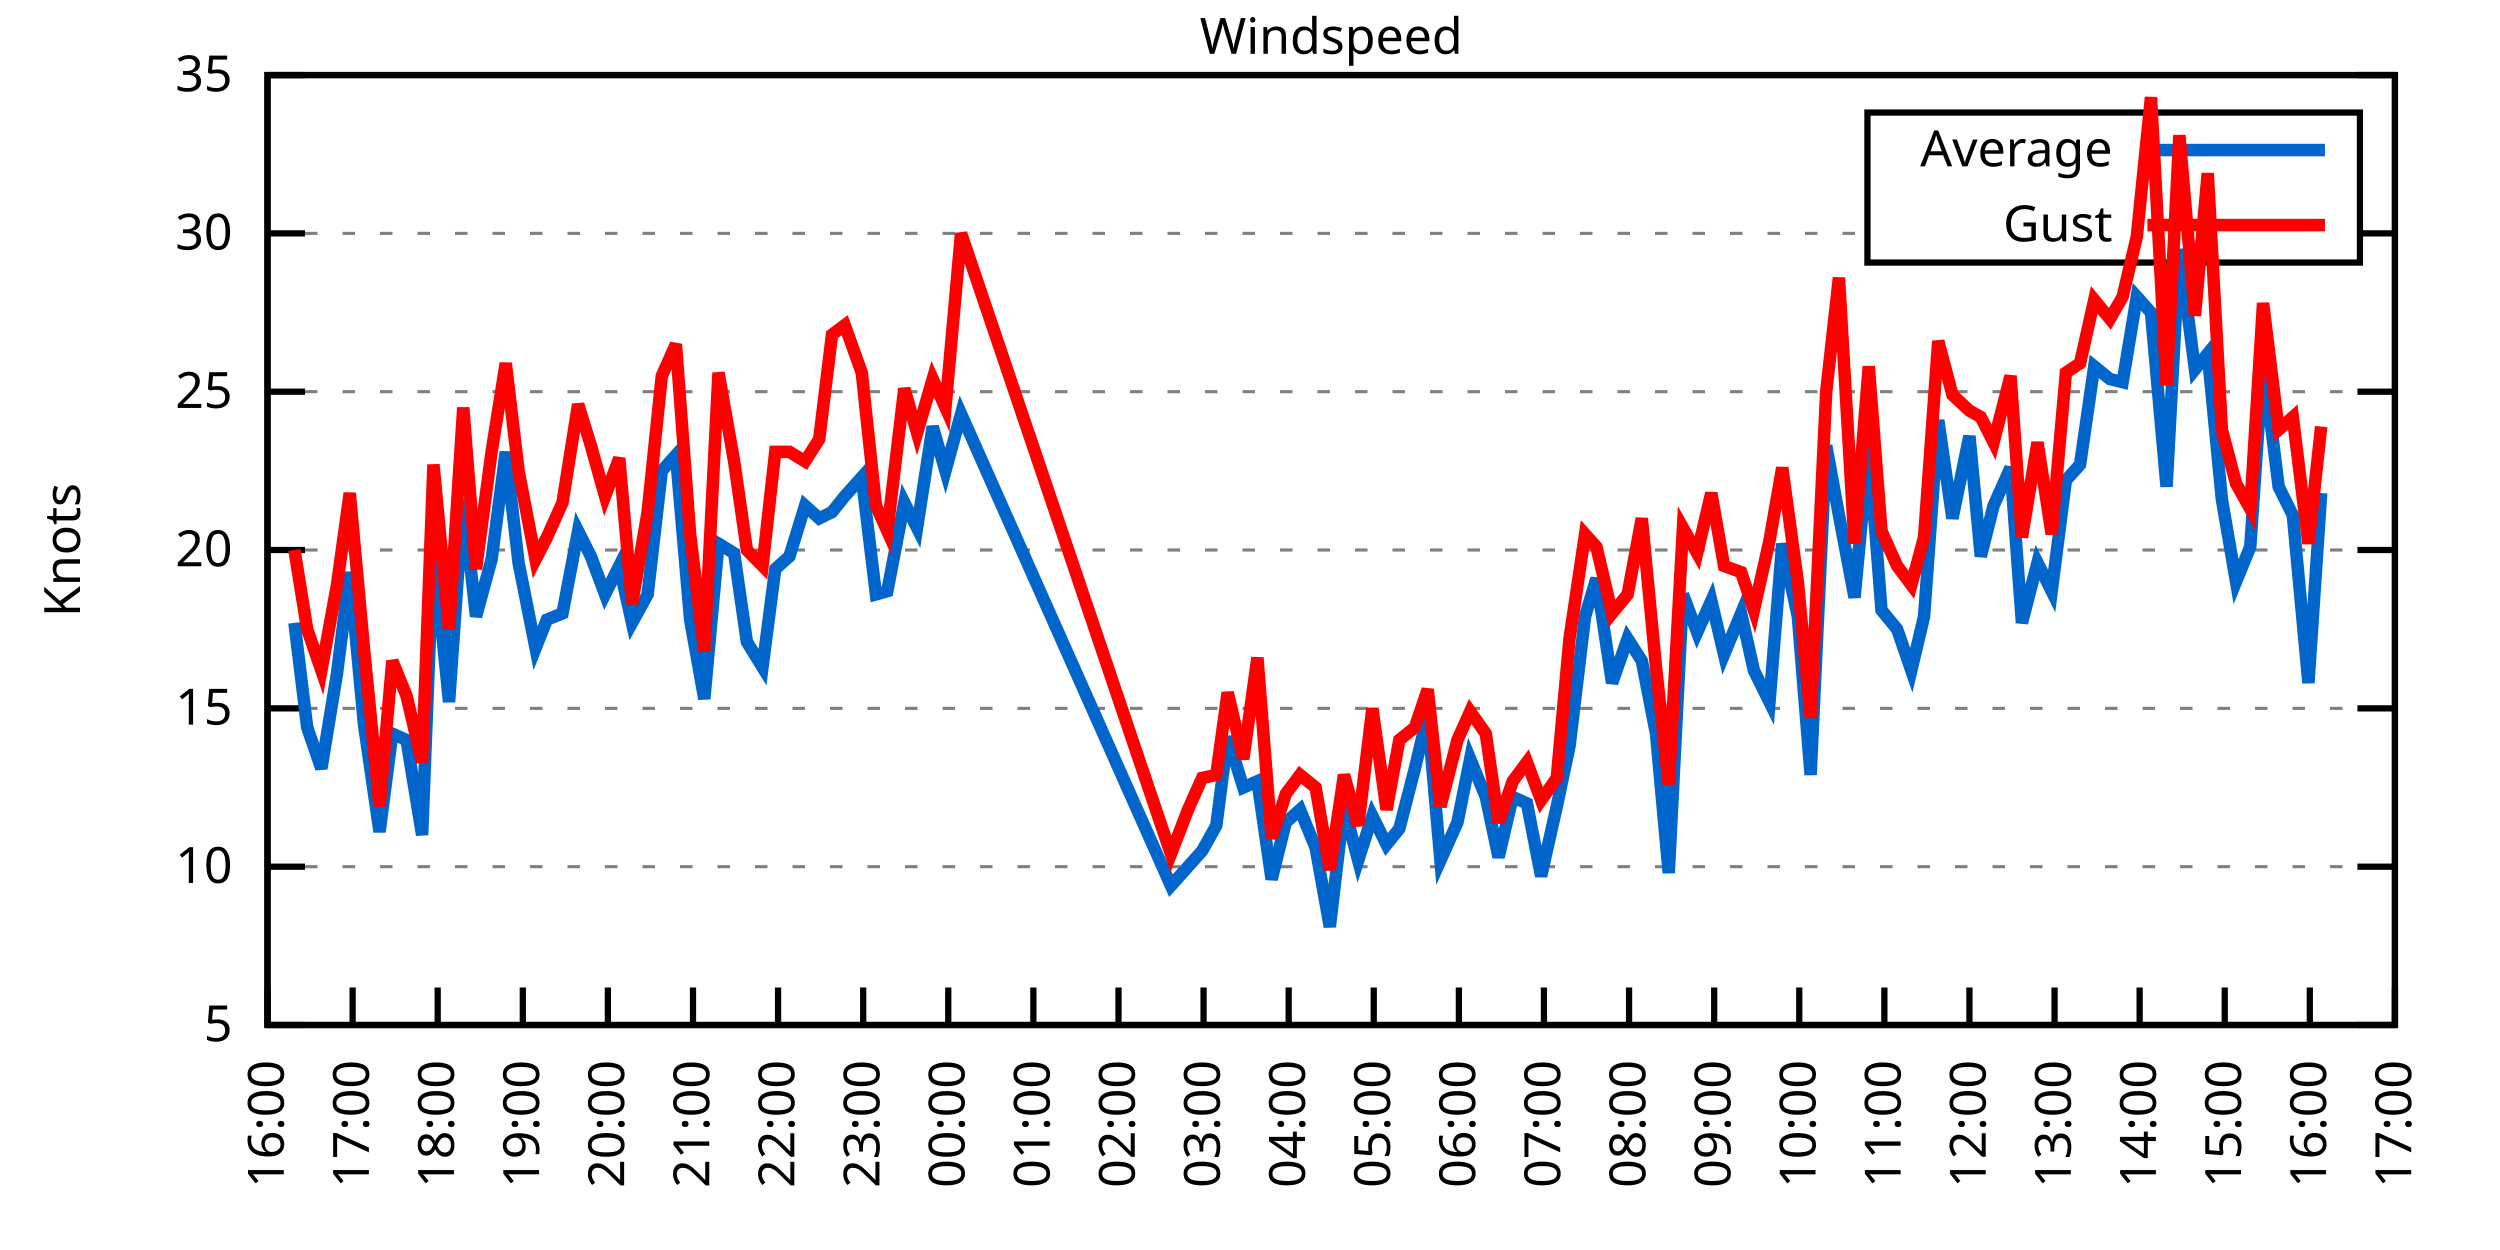
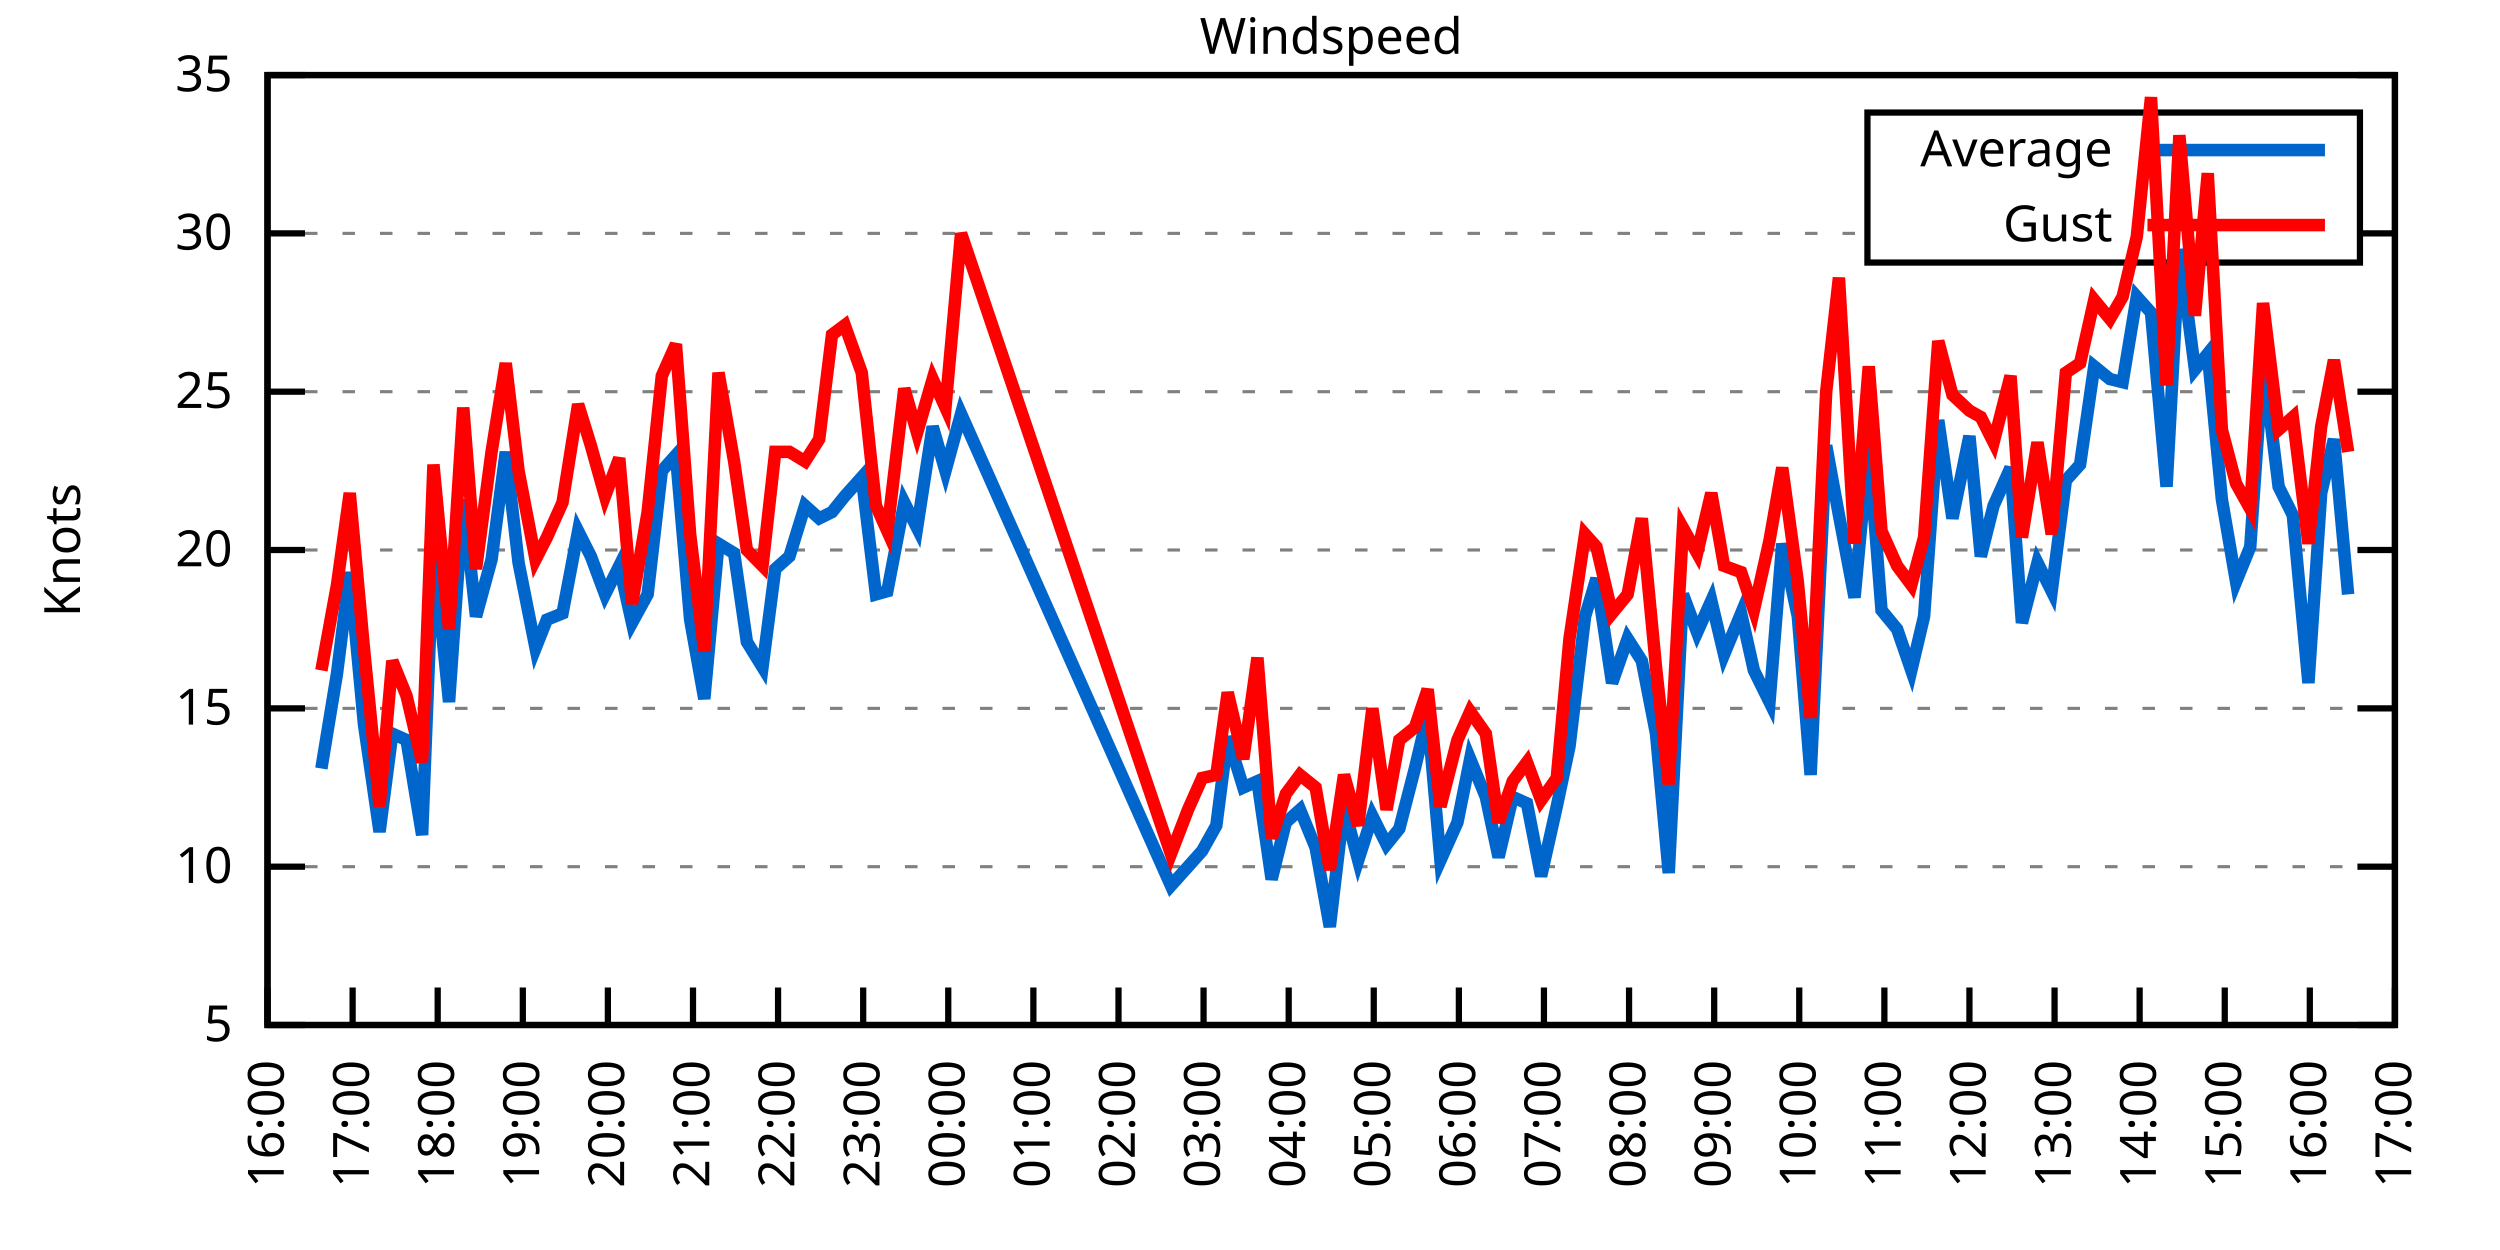
<svg xmlns="http://www.w3.org/2000/svg" xmlns:xlink="http://www.w3.org/1999/xlink" width="400" height="200" viewBox="0 0 400 200">
  <g id="gnuplot_canvas">
    <rect x="0" y="0" width="400" height="200" fill="none" />
    <defs>
      <circle id="gpDot" r="0.5" stroke-width="0.5" stroke="currentColor" />
      <path id="gpPt0" stroke-width="0.333" stroke="currentColor" d="M-1,0 h2 M0,-1 v2" />
      <path id="gpPt1" stroke-width="0.333" stroke="currentColor" d="M-1,-1 L1,1 M1,-1 L-1,1" />
      <path id="gpPt2" stroke-width="0.333" stroke="currentColor" d="M-1,0 L1,0 M0,-1 L0,1 M-1,-1 L1,1 M-1,1 L1,-1" />
      <rect id="gpPt3" stroke-width="0.333" stroke="currentColor" x="-1" y="-1" width="2" height="2" />
      <rect id="gpPt4" stroke-width="0.333" stroke="currentColor" fill="currentColor" x="-1" y="-1" width="2" height="2" />
      <circle id="gpPt5" stroke-width="0.333" stroke="currentColor" cx="0" cy="0" r="1" />
      <use xlink:href="#gpPt5" id="gpPt6" fill="currentColor" stroke="none" />
      <path id="gpPt7" stroke-width="0.333" stroke="currentColor" d="M0,-1.33 L-1.33,0.67 L1.33,0.67 z" />
      <use xlink:href="#gpPt7" id="gpPt8" fill="currentColor" stroke="none" />
      <use xlink:href="#gpPt7" id="gpPt9" stroke="currentColor" transform="rotate(180)" />
      <use xlink:href="#gpPt9" id="gpPt10" fill="currentColor" stroke="none" />
      <use xlink:href="#gpPt3" id="gpPt11" stroke="currentColor" transform="rotate(45)" />
      <use xlink:href="#gpPt11" id="gpPt12" fill="currentColor" stroke="none" />
      <path id="gpPt13" stroke-width="0.333" stroke="currentColor" d="M0,1.330 L1.265,0.411 L0.782,-1.067 L-0.782,-1.076 L-1.265,0.411 z" />
      <use xlink:href="#gpPt13" id="gpPt14" fill="currentColor" stroke="none" />
      <filter id="textbox" filterUnits="objectBoundingBox" x="0" y="0" height="1" width="1">
        <feFlood flood-color="white" flood-opacity="1" result="bgnd" />
        <feComposite in="SourceGraphic" in2="bgnd" operator="atop" />
      </filter>
      <filter id="greybox" filterUnits="objectBoundingBox" x="0" y="0" height="1" width="1">
        <feFlood flood-color="lightgrey" flood-opacity="1" result="grey" />
        <feComposite in="SourceGraphic" in2="grey" operator="atop" />
      </filter>
    </defs>
    <g fill="none" color="white" stroke="currentColor" stroke-width="1.00" stroke-linecap="butt" stroke-linejoin="miter">
</g>
    <g fill="none" color="black" stroke="currentColor" stroke-width="1.00" stroke-linecap="butt" stroke-linejoin="miter">
      <g stroke="none" shape-rendering="crispEdges">
        <polygon fill="rgb(255, 255, 255)" points="42.80,164.00 383.18,164.00 383.18,12.02 42.80,12.02 " />
      </g>
    </g>
    <g fill="none" color="black" stroke="currentColor" stroke-width="1.00" stroke-linecap="butt" stroke-linejoin="miter">
</g>
    <g fill="none" color="black" stroke="black" stroke-width="0.50" stroke-linecap="butt" stroke-linejoin="miter">
</g>
    <g fill="none" color="gray" stroke="currentColor" stroke-width="0.50" stroke-linecap="butt" stroke-linejoin="miter">
      <path stroke="gray" stroke-dasharray="2,4" class="gridline" d="M42.80,164.00 L383.19,164.00  " />
    </g>
    <g fill="none" color="gray" stroke="gray" stroke-width="1.00" stroke-linecap="butt" stroke-linejoin="miter">
</g>
    <g fill="none" color="black" stroke="currentColor" stroke-width="1.00" stroke-linecap="butt" stroke-linejoin="miter">
      <path stroke="black" d="M42.80,164.00 L48.80,164.00 M383.19,164.00 L377.19,164.00  " />
      <g transform="translate(37.20,166.60)" stroke="none" fill="black" font-family="Sans" font-size="8.00" text-anchor="end">
        <text>
          <tspan font-family="Sans"> 5</tspan>
        </text>
      </g>
    </g>
    <g fill="none" color="black" stroke="currentColor" stroke-width="1.00" stroke-linecap="butt" stroke-linejoin="miter">
</g>
    <g fill="none" color="black" stroke="black" stroke-width="0.50" stroke-linecap="butt" stroke-linejoin="miter">
</g>
    <g fill="none" color="gray" stroke="currentColor" stroke-width="0.50" stroke-linecap="butt" stroke-linejoin="miter">
      <path stroke="gray" stroke-dasharray="2,4" class="gridline" d="M42.80,138.67 L383.19,138.67  " />
    </g>
    <g fill="none" color="gray" stroke="gray" stroke-width="1.00" stroke-linecap="butt" stroke-linejoin="miter">
</g>
    <g fill="none" color="black" stroke="currentColor" stroke-width="1.00" stroke-linecap="butt" stroke-linejoin="miter">
      <path stroke="black" d="M42.80,138.67 L48.80,138.67 M383.19,138.67 L377.19,138.67  " />
      <g transform="translate(37.20,141.27)" stroke="none" fill="black" font-family="Sans" font-size="8.00" text-anchor="end">
        <text>
          <tspan font-family="Sans"> 10</tspan>
        </text>
      </g>
    </g>
    <g fill="none" color="black" stroke="currentColor" stroke-width="1.00" stroke-linecap="butt" stroke-linejoin="miter">
</g>
    <g fill="none" color="black" stroke="black" stroke-width="0.50" stroke-linecap="butt" stroke-linejoin="miter">
</g>
    <g fill="none" color="gray" stroke="currentColor" stroke-width="0.50" stroke-linecap="butt" stroke-linejoin="miter">
      <path stroke="gray" stroke-dasharray="2,4" class="gridline" d="M42.80,113.34 L383.19,113.34  " />
    </g>
    <g fill="none" color="gray" stroke="gray" stroke-width="1.00" stroke-linecap="butt" stroke-linejoin="miter">
</g>
    <g fill="none" color="black" stroke="currentColor" stroke-width="1.00" stroke-linecap="butt" stroke-linejoin="miter">
      <path stroke="black" d="M42.80,113.34 L48.80,113.34 M383.19,113.34 L377.19,113.34  " />
      <g transform="translate(37.20,115.94)" stroke="none" fill="black" font-family="Sans" font-size="8.00" text-anchor="end">
        <text>
          <tspan font-family="Sans"> 15</tspan>
        </text>
      </g>
    </g>
    <g fill="none" color="black" stroke="currentColor" stroke-width="1.00" stroke-linecap="butt" stroke-linejoin="miter">
</g>
    <g fill="none" color="black" stroke="black" stroke-width="0.50" stroke-linecap="butt" stroke-linejoin="miter">
</g>
    <g fill="none" color="gray" stroke="currentColor" stroke-width="0.50" stroke-linecap="butt" stroke-linejoin="miter">
      <path stroke="gray" stroke-dasharray="2,4" class="gridline" d="M42.80,88.00 L383.19,88.00  " />
    </g>
    <g fill="none" color="gray" stroke="gray" stroke-width="1.00" stroke-linecap="butt" stroke-linejoin="miter">
</g>
    <g fill="none" color="black" stroke="currentColor" stroke-width="1.00" stroke-linecap="butt" stroke-linejoin="miter">
      <path stroke="black" d="M42.80,88.00 L48.80,88.00 M383.19,88.00 L377.19,88.00  " />
      <g transform="translate(37.20,90.60)" stroke="none" fill="black" font-family="Sans" font-size="8.00" text-anchor="end">
        <text>
          <tspan font-family="Sans"> 20</tspan>
        </text>
      </g>
    </g>
    <g fill="none" color="black" stroke="currentColor" stroke-width="1.00" stroke-linecap="butt" stroke-linejoin="miter">
</g>
    <g fill="none" color="black" stroke="black" stroke-width="0.50" stroke-linecap="butt" stroke-linejoin="miter">
</g>
    <g fill="none" color="gray" stroke="currentColor" stroke-width="0.50" stroke-linecap="butt" stroke-linejoin="miter">
      <path stroke="gray" stroke-dasharray="2,4" class="gridline" d="M42.80,62.67 L383.19,62.67  " />
    </g>
    <g fill="none" color="gray" stroke="gray" stroke-width="1.00" stroke-linecap="butt" stroke-linejoin="miter">
</g>
    <g fill="none" color="black" stroke="currentColor" stroke-width="1.00" stroke-linecap="butt" stroke-linejoin="miter">
      <path stroke="black" d="M42.80,62.67 L48.80,62.67 M383.19,62.67 L377.19,62.67  " />
      <g transform="translate(37.20,65.27)" stroke="none" fill="black" font-family="Sans" font-size="8.00" text-anchor="end">
        <text>
          <tspan font-family="Sans"> 25</tspan>
        </text>
      </g>
    </g>
    <g fill="none" color="black" stroke="currentColor" stroke-width="1.00" stroke-linecap="butt" stroke-linejoin="miter">
</g>
    <g fill="none" color="black" stroke="black" stroke-width="0.50" stroke-linecap="butt" stroke-linejoin="miter">
</g>
    <g fill="none" color="gray" stroke="currentColor" stroke-width="0.50" stroke-linecap="butt" stroke-linejoin="miter">
      <path stroke="gray" stroke-dasharray="2,4" class="gridline" d="M42.80,37.34 L298.79,37.34 M377.59,37.34 L383.19,37.34  " />
    </g>
    <g fill="none" color="gray" stroke="gray" stroke-width="1.00" stroke-linecap="butt" stroke-linejoin="miter">
</g>
    <g fill="none" color="black" stroke="currentColor" stroke-width="1.00" stroke-linecap="butt" stroke-linejoin="miter">
      <path stroke="black" d="M42.80,37.34 L48.80,37.34 M383.19,37.34 L377.19,37.34  " />
      <g transform="translate(37.20,39.94)" stroke="none" fill="black" font-family="Sans" font-size="8.00" text-anchor="end">
        <text>
          <tspan font-family="Sans"> 30</tspan>
        </text>
      </g>
    </g>
    <g fill="none" color="black" stroke="currentColor" stroke-width="1.00" stroke-linecap="butt" stroke-linejoin="miter">
</g>
    <g fill="none" color="black" stroke="black" stroke-width="0.50" stroke-linecap="butt" stroke-linejoin="miter">
</g>
    <g fill="none" color="gray" stroke="currentColor" stroke-width="0.50" stroke-linecap="butt" stroke-linejoin="miter">
      <path stroke="gray" stroke-dasharray="2,4" class="gridline" d="M42.80,12.01 L383.19,12.01  " />
    </g>
    <g fill="none" color="gray" stroke="gray" stroke-width="1.00" stroke-linecap="butt" stroke-linejoin="miter">
</g>
    <g fill="none" color="black" stroke="currentColor" stroke-width="1.00" stroke-linecap="butt" stroke-linejoin="miter">
      <path stroke="black" d="M42.80,12.01 L48.80,12.01 M383.19,12.01 L377.19,12.01  " />
      <g transform="translate(37.20,14.61)" stroke="none" fill="black" font-family="Sans" font-size="8.00" text-anchor="end">
        <text>
          <tspan font-family="Sans"> 35</tspan>
        </text>
      </g>
    </g>
    <g fill="none" color="black" stroke="currentColor" stroke-width="1.00" stroke-linecap="butt" stroke-linejoin="miter">
      <path stroke="black" d="M42.80,164.00 L42.80,158.00  " />
      <g transform="translate(45.40,169.60) rotate(270.00)" stroke="none" fill="black" font-family="Sans" font-size="8.00" text-anchor="end">
        <text>
          <tspan font-family="Sans">16:00</tspan>
        </text>
      </g>
    </g>
    <g fill="none" color="black" stroke="currentColor" stroke-width="1.00" stroke-linecap="butt" stroke-linejoin="miter">
      <path stroke="black" d="M56.42,164.00 L56.42,158.00  " />
      <g transform="translate(59.02,169.60) rotate(270.00)" stroke="none" fill="black" font-family="Sans" font-size="8.00" text-anchor="end">
        <text>
          <tspan font-family="Sans">17:00</tspan>
        </text>
      </g>
    </g>
    <g fill="none" color="black" stroke="currentColor" stroke-width="1.00" stroke-linecap="butt" stroke-linejoin="miter">
      <path stroke="black" d="M70.03,164.00 L70.03,158.00  " />
      <g transform="translate(72.63,169.60) rotate(270.00)" stroke="none" fill="black" font-family="Sans" font-size="8.00" text-anchor="end">
        <text>
          <tspan font-family="Sans">18:00</tspan>
        </text>
      </g>
    </g>
    <g fill="none" color="black" stroke="currentColor" stroke-width="1.00" stroke-linecap="butt" stroke-linejoin="miter">
      <path stroke="black" d="M83.65,164.00 L83.65,158.00  " />
      <g transform="translate(86.25,169.60) rotate(270.00)" stroke="none" fill="black" font-family="Sans" font-size="8.00" text-anchor="end">
        <text>
          <tspan font-family="Sans">19:00</tspan>
        </text>
      </g>
    </g>
    <g fill="none" color="black" stroke="currentColor" stroke-width="1.00" stroke-linecap="butt" stroke-linejoin="miter">
      <path stroke="black" d="M97.26,164.00 L97.26,158.00  " />
      <g transform="translate(99.86,169.60) rotate(270.00)" stroke="none" fill="black" font-family="Sans" font-size="8.00" text-anchor="end">
        <text>
          <tspan font-family="Sans">20:00</tspan>
        </text>
      </g>
    </g>
    <g fill="none" color="black" stroke="currentColor" stroke-width="1.00" stroke-linecap="butt" stroke-linejoin="miter">
      <path stroke="black" d="M110.88,164.00 L110.88,158.00  " />
      <g transform="translate(113.48,169.60) rotate(270.00)" stroke="none" fill="black" font-family="Sans" font-size="8.00" text-anchor="end">
        <text>
          <tspan font-family="Sans">21:00</tspan>
        </text>
      </g>
    </g>
    <g fill="none" color="black" stroke="currentColor" stroke-width="1.00" stroke-linecap="butt" stroke-linejoin="miter">
      <path stroke="black" d="M124.49,164.00 L124.49,158.00  " />
      <g transform="translate(127.09,169.60) rotate(270.00)" stroke="none" fill="black" font-family="Sans" font-size="8.00" text-anchor="end">
        <text>
          <tspan font-family="Sans">22:00</tspan>
        </text>
      </g>
    </g>
    <g fill="none" color="black" stroke="currentColor" stroke-width="1.00" stroke-linecap="butt" stroke-linejoin="miter">
      <path stroke="black" d="M138.11,164.00 L138.11,158.00  " />
      <g transform="translate(140.71,169.60) rotate(270.00)" stroke="none" fill="black" font-family="Sans" font-size="8.00" text-anchor="end">
        <text>
          <tspan font-family="Sans">23:00</tspan>
        </text>
      </g>
    </g>
    <g fill="none" color="black" stroke="currentColor" stroke-width="1.00" stroke-linecap="butt" stroke-linejoin="miter">
      <path stroke="black" d="M151.72,164.00 L151.72,158.00  " />
      <g transform="translate(154.32,169.60) rotate(270.00)" stroke="none" fill="black" font-family="Sans" font-size="8.00" text-anchor="end">
        <text>
          <tspan font-family="Sans">00:00</tspan>
        </text>
      </g>
    </g>
    <g fill="none" color="black" stroke="currentColor" stroke-width="1.00" stroke-linecap="butt" stroke-linejoin="miter">
      <path stroke="black" d="M165.34,164.00 L165.34,158.00  " />
      <g transform="translate(167.94,169.60) rotate(270.00)" stroke="none" fill="black" font-family="Sans" font-size="8.00" text-anchor="end">
        <text>
          <tspan font-family="Sans">01:00</tspan>
        </text>
      </g>
    </g>
    <g fill="none" color="black" stroke="currentColor" stroke-width="1.00" stroke-linecap="butt" stroke-linejoin="miter">
      <path stroke="black" d="M178.96,164.00 L178.96,158.00  " />
      <g transform="translate(181.56,169.60) rotate(270.00)" stroke="none" fill="black" font-family="Sans" font-size="8.00" text-anchor="end">
        <text>
          <tspan font-family="Sans">02:00</tspan>
        </text>
      </g>
    </g>
    <g fill="none" color="black" stroke="currentColor" stroke-width="1.00" stroke-linecap="butt" stroke-linejoin="miter">
      <path stroke="black" d="M192.57,164.00 L192.57,158.00  " />
      <g transform="translate(195.17,169.60) rotate(270.00)" stroke="none" fill="black" font-family="Sans" font-size="8.00" text-anchor="end">
        <text>
          <tspan font-family="Sans">03:00</tspan>
        </text>
      </g>
    </g>
    <g fill="none" color="black" stroke="currentColor" stroke-width="1.00" stroke-linecap="butt" stroke-linejoin="miter">
      <path stroke="black" d="M206.19,164.00 L206.19,158.00  " />
      <g transform="translate(208.79,169.60) rotate(270.00)" stroke="none" fill="black" font-family="Sans" font-size="8.00" text-anchor="end">
        <text>
          <tspan font-family="Sans">04:00</tspan>
        </text>
      </g>
    </g>
    <g fill="none" color="black" stroke="currentColor" stroke-width="1.00" stroke-linecap="butt" stroke-linejoin="miter">
      <path stroke="black" d="M219.80,164.00 L219.80,158.00  " />
      <g transform="translate(222.40,169.60) rotate(270.00)" stroke="none" fill="black" font-family="Sans" font-size="8.00" text-anchor="end">
        <text>
          <tspan font-family="Sans">05:00</tspan>
        </text>
      </g>
    </g>
    <g fill="none" color="black" stroke="currentColor" stroke-width="1.00" stroke-linecap="butt" stroke-linejoin="miter">
      <path stroke="black" d="M233.42,164.00 L233.42,158.00  " />
      <g transform="translate(236.02,169.60) rotate(270.00)" stroke="none" fill="black" font-family="Sans" font-size="8.00" text-anchor="end">
        <text>
          <tspan font-family="Sans">06:00</tspan>
        </text>
      </g>
    </g>
    <g fill="none" color="black" stroke="currentColor" stroke-width="1.00" stroke-linecap="butt" stroke-linejoin="miter">
      <path stroke="black" d="M247.03,164.00 L247.03,158.00  " />
      <g transform="translate(249.63,169.60) rotate(270.00)" stroke="none" fill="black" font-family="Sans" font-size="8.00" text-anchor="end">
        <text>
          <tspan font-family="Sans">07:00</tspan>
        </text>
      </g>
    </g>
    <g fill="none" color="black" stroke="currentColor" stroke-width="1.00" stroke-linecap="butt" stroke-linejoin="miter">
      <path stroke="black" d="M260.65,164.00 L260.65,158.00  " />
      <g transform="translate(263.25,169.60) rotate(270.00)" stroke="none" fill="black" font-family="Sans" font-size="8.00" text-anchor="end">
        <text>
          <tspan font-family="Sans">08:00</tspan>
        </text>
      </g>
    </g>
    <g fill="none" color="black" stroke="currentColor" stroke-width="1.00" stroke-linecap="butt" stroke-linejoin="miter">
      <path stroke="black" d="M274.27,164.00 L274.27,158.00  " />
      <g transform="translate(276.87,169.60) rotate(270.00)" stroke="none" fill="black" font-family="Sans" font-size="8.00" text-anchor="end">
        <text>
          <tspan font-family="Sans">09:00</tspan>
        </text>
      </g>
    </g>
    <g fill="none" color="black" stroke="currentColor" stroke-width="1.00" stroke-linecap="butt" stroke-linejoin="miter">
      <path stroke="black" d="M287.88,164.00 L287.88,158.00  " />
      <g transform="translate(290.48,169.60) rotate(270.00)" stroke="none" fill="black" font-family="Sans" font-size="8.00" text-anchor="end">
        <text>
          <tspan font-family="Sans">10:00</tspan>
        </text>
      </g>
    </g>
    <g fill="none" color="black" stroke="currentColor" stroke-width="1.00" stroke-linecap="butt" stroke-linejoin="miter">
      <path stroke="black" d="M301.50,164.00 L301.50,158.00  " />
      <g transform="translate(304.10,169.60) rotate(270.00)" stroke="none" fill="black" font-family="Sans" font-size="8.00" text-anchor="end">
        <text>
          <tspan font-family="Sans">11:00</tspan>
        </text>
      </g>
    </g>
    <g fill="none" color="black" stroke="currentColor" stroke-width="1.00" stroke-linecap="butt" stroke-linejoin="miter">
      <path stroke="black" d="M315.11,164.00 L315.11,158.00  " />
      <g transform="translate(317.71,169.60) rotate(270.00)" stroke="none" fill="black" font-family="Sans" font-size="8.00" text-anchor="end">
        <text>
          <tspan font-family="Sans">12:00</tspan>
        </text>
      </g>
    </g>
    <g fill="none" color="black" stroke="currentColor" stroke-width="1.00" stroke-linecap="butt" stroke-linejoin="miter">
      <path stroke="black" d="M328.73,164.00 L328.73,158.00  " />
      <g transform="translate(331.33,169.60) rotate(270.00)" stroke="none" fill="black" font-family="Sans" font-size="8.00" text-anchor="end">
        <text>
          <tspan font-family="Sans">13:00</tspan>
        </text>
      </g>
    </g>
    <g fill="none" color="black" stroke="currentColor" stroke-width="1.00" stroke-linecap="butt" stroke-linejoin="miter">
      <path stroke="black" d="M342.34,164.00 L342.34,158.00  " />
      <g transform="translate(344.94,169.60) rotate(270.00)" stroke="none" fill="black" font-family="Sans" font-size="8.00" text-anchor="end">
        <text>
          <tspan font-family="Sans">14:00</tspan>
        </text>
      </g>
    </g>
    <g fill="none" color="black" stroke="currentColor" stroke-width="1.00" stroke-linecap="butt" stroke-linejoin="miter">
      <path stroke="black" d="M355.96,164.00 L355.96,158.00  " />
      <g transform="translate(358.56,169.60) rotate(270.00)" stroke="none" fill="black" font-family="Sans" font-size="8.00" text-anchor="end">
        <text>
          <tspan font-family="Sans">15:00</tspan>
        </text>
      </g>
    </g>
    <g fill="none" color="black" stroke="currentColor" stroke-width="1.00" stroke-linecap="butt" stroke-linejoin="miter">
      <path stroke="black" d="M369.57,164.00 L369.57,158.00  " />
      <g transform="translate(372.17,169.60) rotate(270.00)" stroke="none" fill="black" font-family="Sans" font-size="8.00" text-anchor="end">
        <text>
          <tspan font-family="Sans">16:00</tspan>
        </text>
      </g>
    </g>
    <g fill="none" color="black" stroke="currentColor" stroke-width="1.00" stroke-linecap="butt" stroke-linejoin="miter">
      <path stroke="black" d="M383.19,164.00 L383.19,158.00  " />
      <g transform="translate(385.79,169.60) rotate(270.00)" stroke="none" fill="black" font-family="Sans" font-size="8.00" text-anchor="end">
        <text>
          <tspan font-family="Sans">17:00</tspan>
        </text>
      </g>
    </g>
    <g fill="none" color="black" stroke="currentColor" stroke-width="1.00" stroke-linecap="butt" stroke-linejoin="miter">
</g>
    <g fill="none" color="black" stroke="currentColor" stroke-width="1.00" stroke-linecap="butt" stroke-linejoin="miter">
      <path stroke="black" d="M42.80,12.01 L42.80,164.00 L383.19,164.00 L383.19,12.01 L42.80,12.01 Z  " />
    </g>
    <g fill="none" color="black" stroke="currentColor" stroke-width="1.00" stroke-linecap="butt" stroke-linejoin="miter">
</g>
    <g fill="none" color="black" stroke="currentColor" stroke-width="1.00" stroke-linecap="butt" stroke-linejoin="miter">
      <path stroke="black" d="M298.79,42.01 L298.79,18.01 L377.59,18.01 L377.59,42.01 L298.79,42.01 Z  " />
    </g>
    <g id="Windspeed_plot_1">
      <g fill="none" color="white" stroke="black" stroke-width="2.00" stroke-linecap="butt" stroke-linejoin="miter">
</g>
      <g fill="none" color="black" stroke="currentColor" stroke-width="2.00" stroke-linecap="butt" stroke-linejoin="miter">
        <g transform="translate(337.99,26.61)" stroke="none" fill="black" font-family="Sans" font-size="8.00" text-anchor="end">
          <text>
            <tspan font-family="Sans">Average</tspan>
          </text>
        </g>
      </g>
      <g fill="none" color="black" stroke="currentColor" stroke-width="2.00" stroke-linecap="butt" stroke-linejoin="miter">
-         <path stroke="rgb(  0, 102, 204)" d="M343.59,24.01 L371.99,24.01 M47.11,99.66 L49.15,116.38 L51.42,122.96 L53.92,107.76 L55.96,91.55 L58.23,115.87   L60.73,133.10 L62.77,117.39 L65.04,118.40 L67.54,133.60 L69.35,87.50 L71.85,112.32 L74.12,79.90 L76.16,98.64   L78.65,89.52 L80.92,72.30 L82.97,90.03 L85.69,103.71 L87.50,99.15 L90.00,98.14 L92.50,84.97 L94.54,89.02   L96.81,95.10 L99.08,90.54 L101.12,99.66 L103.62,95.10 L105.89,75.34 L108.15,72.81 L110.42,99.15 L112.69,111.82   L114.96,86.99 L117.46,88.51 L119.50,102.70 L122.00,106.75 L124.04,91.04 L126.31,89.02 L128.81,80.91 L131.07,82.94   L133.12,81.93 L135.16,79.39 L137.88,76.35 L140.15,95.10 L141.97,94.59 L144.69,80.41 L146.73,84.46 L149.23,68.25   L151.27,75.34 L153.77,66.22 L187.35,141.71 L190.08,138.67 L192.34,136.14 L194.61,132.08 L196.43,117.90 L198.93,126.00   L201.19,124.99 L203.46,140.69 L205.73,131.58 L208.00,129.55 L210.50,135.63 L212.77,148.29 L215.04,129.04 L217.31,137.66   L219.58,130.56 L221.85,135.12 L223.89,132.59 L226.38,122.96 L228.43,114.35 L230.47,137.66 L233.19,131.58 L235.23,121.44   L237.73,127.52 L239.77,137.15 L242.04,127.52 L244.31,128.54 L246.58,140.19 L249.08,129.04 L251.12,119.42 L253.61,98.64   L255.43,92.56 L257.93,109.28 L260.42,102.19 L262.69,105.74 L264.96,117.39 L267.00,139.68 L269.27,95.10 L271.54,101.18   L273.81,96.11 L275.85,104.72 L278.58,98.14 L280.62,107.26 L283.12,112.32 L285.16,86.99 L287.65,98.64 L289.70,123.98   L292.19,71.29 L294.23,82.43 L296.73,95.60 L299.00,71.29 L301.04,97.63 L303.54,100.67 L305.81,107.26 L307.85,98.64   L310.12,67.23 L312.39,82.94 L315.11,69.77 L316.93,89.02 L318.97,80.91 L321.69,74.83 L323.51,99.66 L326.00,90.03   L328.27,94.59 L330.54,76.86 L332.81,74.33 L335.08,58.62 L337.58,60.65 L339.62,61.15 L341.89,47.47 L344.16,50.01   L346.65,77.87 L348.70,39.87 L351.19,59.13 L353.24,56.59 L355.50,79.90 L357.77,93.07 L360.04,87.50 L362.09,57.61   L364.58,77.87 L366.85,82.43 L369.35,109.28 L371.39,78.89  " />
+         <path stroke="rgb(  0, 102, 204)" d="M343.59,24.01 L371.99,24.01 M51.42,122.96 L53.92,107.76 L55.96,91.55 L58.23,115.87 L60.73,133.10 L62.77,117.39   L65.04,118.40 L67.54,133.60 L69.35,87.50 L71.85,112.32 L74.12,79.90 L76.16,98.64 L78.65,89.52 L80.92,72.30   L82.97,90.03 L85.69,103.71 L87.50,99.15 L90.00,98.14 L92.50,84.97 L94.54,89.02 L96.81,95.10 L99.08,90.54   L101.12,99.66 L103.62,95.10 L105.89,75.34 L108.15,72.81 L110.42,99.15 L112.69,111.82 L114.96,86.99 L117.46,88.51   L119.50,102.70 L122.00,106.75 L124.04,91.04 L126.31,89.02 L128.81,80.91 L131.07,82.94 L133.12,81.93 L135.16,79.39   L137.88,76.35 L140.15,95.10 L141.97,94.59 L144.69,80.41 L146.73,84.46 L149.23,68.25 L151.27,75.34 L153.77,66.22   L187.35,141.71 L190.08,138.67 L192.34,136.14 L194.61,132.08 L196.43,117.90 L198.93,126.00 L201.19,124.99 L203.46,140.69   L205.73,131.58 L208.00,129.55 L210.50,135.63 L212.77,148.29 L215.04,129.04 L217.31,137.66 L219.58,130.56 L221.85,135.12   L223.89,132.59 L226.38,122.96 L228.43,114.35 L230.47,137.66 L233.19,131.58 L235.23,121.44 L237.73,127.52 L239.77,137.15   L242.04,127.52 L244.31,128.54 L246.58,140.19 L249.08,129.04 L251.12,119.42 L253.61,98.64 L255.43,92.56 L257.93,109.28   L260.42,102.19 L262.69,105.74 L264.96,117.39 L267.00,139.68 L269.27,95.10 L271.54,101.18 L273.81,96.11 L275.85,104.72   L278.58,98.14 L280.62,107.26 L283.12,112.32 L285.16,86.99 L287.65,98.64 L289.70,123.98 L292.19,71.29 L294.23,82.43   L296.73,95.60 L299.00,71.29 L301.04,97.63 L303.54,100.67 L305.81,107.26 L307.85,98.64 L310.12,67.23 L312.39,82.94   L315.11,69.77 L316.93,89.02 L318.97,80.91 L321.69,74.83 L323.51,99.66 L326.00,90.03 L328.27,94.59 L330.54,76.86   L332.81,74.33 L335.08,58.62 L337.58,60.65 L339.62,61.15 L341.89,47.47 L344.16,50.01 L346.65,77.87 L348.70,39.87   L351.19,59.13 L353.24,56.59 L355.50,79.90 L357.77,93.07 L360.04,87.50 L362.09,57.61 L364.58,77.87 L366.85,82.43   L369.35,109.28 L371.39,78.89 L373.43,70.27 L375.70,95.10  " />
      </g>
    </g>
    <g id="Windspeed_plot_2">
      <g fill="none" color="black" stroke="currentColor" stroke-width="2.00" stroke-linecap="butt" stroke-linejoin="miter">
        <g transform="translate(337.99,38.61)" stroke="none" fill="black" font-family="Sans" font-size="8.00" text-anchor="end">
          <text>
            <tspan font-family="Sans">Gust</tspan>
          </text>
        </g>
      </g>
      <g fill="none" color="black" stroke="currentColor" stroke-width="2.00" stroke-linecap="butt" stroke-linejoin="miter">
-         <path stroke="rgb(255,   0,   0)" d="M343.59,36.01 L371.99,36.01 M47.11,88.00 L49.15,100.67 L51.42,107.26 L53.92,93.58 L55.96,78.89 L58.23,103.71   L60.73,129.04 L62.77,105.74 L65.04,111.31 L67.54,121.95 L69.35,74.33 L71.85,100.67 L74.12,65.21 L76.16,91.04   L78.65,72.30 L80.92,58.11 L82.97,75.34 L85.69,89.52 L87.50,85.98 L90.00,80.41 L92.50,64.70 L94.54,71.29   L96.81,79.39 L99.08,73.31 L101.12,96.62 L103.62,81.93 L105.89,60.14 L108.15,55.07 L110.42,85.47 L112.69,104.22   L114.96,59.63 L117.46,73.82 L119.50,88.00 L122.00,90.54 L124.04,72.30 L126.31,72.30 L128.81,73.82 L131.07,70.27   L133.12,53.55 L135.16,52.03 L137.88,59.63 L140.15,80.91 L141.97,84.97 L144.69,62.17 L146.73,69.26 L149.23,60.65   L151.27,65.21 L153.77,37.34 L187.35,136.64 L190.08,129.55 L192.34,124.48 L194.61,123.98 L196.43,110.80 L198.93,121.44   L201.19,105.23 L203.46,134.11 L205.73,127.02 L208.00,123.98 L210.50,126.00 L212.77,139.17 L215.04,123.98 L217.31,132.08   L219.58,113.34 L221.85,129.55 L223.89,118.40 L226.38,116.38 L228.43,110.30 L230.47,129.04 L233.19,118.40 L235.23,113.84   L237.73,117.39 L239.77,131.58 L242.04,124.99 L244.31,121.95 L246.58,128.03 L249.08,124.48 L251.12,102.19 L253.61,85.47   L255.43,87.50 L257.93,98.14 L260.42,95.10 L262.69,82.94 L264.96,106.75 L267.00,125.50 L269.27,84.46 L271.54,88.51   L273.81,78.89 L275.85,90.54 L278.58,91.55 L280.62,97.63 L283.12,86.49 L285.16,74.83 L287.65,93.07 L289.70,114.86   L292.19,62.67 L294.23,44.43 L296.73,86.99 L299.00,58.62 L301.04,84.97 L303.54,90.54 L305.81,93.58 L307.85,85.98   L310.12,54.57 L312.39,63.18 L315.11,65.71 L316.93,66.73 L318.97,70.78 L321.69,60.14 L323.51,85.98 L326.00,70.78   L328.27,85.47 L330.54,59.63 L332.81,58.11 L335.08,47.98 L337.58,51.02 L339.62,47.47 L341.89,37.85 L344.16,15.56   L346.65,61.66 L348.70,21.64 L351.19,50.51 L353.24,27.72 L355.50,68.75 L357.77,77.37 L360.04,81.42 L362.09,48.49   L364.58,68.75 L366.85,66.73 L369.35,86.99 L371.39,68.25  " />
+         <path stroke="rgb(255,   0,   0)" d="M343.59,36.01 L371.99,36.01 M51.42,107.26 L53.92,93.58 L55.96,78.89 L58.23,103.71 L60.73,129.04 L62.77,105.74   L65.04,111.31 L67.54,121.95 L69.35,74.33 L71.85,100.67 L74.12,65.21 L76.16,91.04 L78.65,72.30 L80.92,58.11   L82.97,75.34 L85.69,89.52 L87.50,85.98 L90.00,80.41 L92.50,64.70 L94.54,71.29 L96.81,79.39 L99.08,73.31   L101.12,96.62 L103.62,81.93 L105.89,60.14 L108.15,55.07 L110.42,85.47 L112.69,104.22 L114.96,59.63 L117.46,73.82   L119.50,88.00 L122.00,90.54 L124.04,72.30 L126.31,72.30 L128.81,73.82 L131.07,70.27 L133.12,53.55 L135.16,52.03   L137.88,59.63 L140.15,80.91 L141.97,84.97 L144.69,62.17 L146.73,69.26 L149.23,60.65 L151.27,65.21 L153.77,37.34   L187.35,136.64 L190.08,129.55 L192.34,124.48 L194.61,123.98 L196.43,110.80 L198.93,121.44 L201.19,105.23 L203.46,134.11   L205.73,127.02 L208.00,123.98 L210.50,126.00 L212.77,139.17 L215.04,123.98 L217.31,132.08 L219.58,113.34 L221.85,129.55   L223.89,118.40 L226.38,116.38 L228.43,110.30 L230.47,129.04 L233.19,118.40 L235.23,113.84 L237.73,117.39 L239.77,131.58   L242.04,124.99 L244.31,121.95 L246.58,128.03 L249.08,124.48 L251.12,102.19 L253.61,85.47 L255.43,87.50 L257.93,98.14   L260.42,95.10 L262.69,82.94 L264.96,106.75 L267.00,125.50 L269.27,84.46 L271.54,88.51 L273.81,78.89 L275.85,90.54   L278.58,91.55 L280.62,97.63 L283.12,86.49 L285.16,74.83 L287.65,93.07 L289.70,114.86 L292.19,62.67 L294.23,44.43   L296.73,86.99 L299.00,58.62 L301.04,84.97 L303.54,90.54 L305.81,93.58 L307.85,85.98 L310.12,54.57 L312.39,63.18   L315.11,65.71 L316.93,66.73 L318.97,70.78 L321.69,60.14 L323.51,85.98 L326.00,70.78 L328.27,85.47 L330.54,59.63   L332.81,58.11 L335.08,47.98 L337.58,51.02 L339.62,47.47 L341.89,37.85 L344.16,15.56 L346.65,61.66 L348.70,21.64   L351.19,50.51 L353.24,27.72 L355.50,68.75 L357.77,77.37 L360.04,81.42 L362.09,48.49 L364.58,68.75 L366.85,66.73   L369.35,86.99 L371.39,68.25 L373.43,57.61 L375.70,72.30  " />
      </g>
    </g>
    <g fill="none" color="black" stroke="currentColor" stroke-width="2.00" stroke-linecap="butt" stroke-linejoin="miter">
</g>
    <g fill="none" color="black" stroke="black" stroke-width="1.00" stroke-linecap="butt" stroke-linejoin="miter">
</g>
    <g fill="none" color="black" stroke="currentColor" stroke-width="1.00" stroke-linecap="butt" stroke-linejoin="miter">
      <path stroke="black" d="M42.80,12.01 L42.80,164.00 L383.19,164.00 L383.19,12.01 L42.80,12.01 Z  " />
      <g transform="translate(12.80,88.01) rotate(270.00)" stroke="none" fill="black" font-family="Sans" font-size="8.00" text-anchor="middle">
        <text>
          <tspan font-family="Sans">Knots</tspan>
        </text>
      </g>
    </g>
    <g fill="none" color="black" stroke="currentColor" stroke-width="1.00" stroke-linecap="butt" stroke-linejoin="miter">
</g>
    <g fill="none" color="black" stroke="currentColor" stroke-width="1.00" stroke-linecap="butt" stroke-linejoin="miter">
      <g transform="translate(212.99,8.61)" stroke="none" fill="black" font-family="Sans" font-size="8.00" text-anchor="middle">
        <text>
          <tspan font-family="Sans">Windspeed</tspan>
        </text>
      </g>
    </g>
    <g fill="none" color="black" stroke="currentColor" stroke-width="1.00" stroke-linecap="butt" stroke-linejoin="miter">
</g>
  </g>
</svg>
